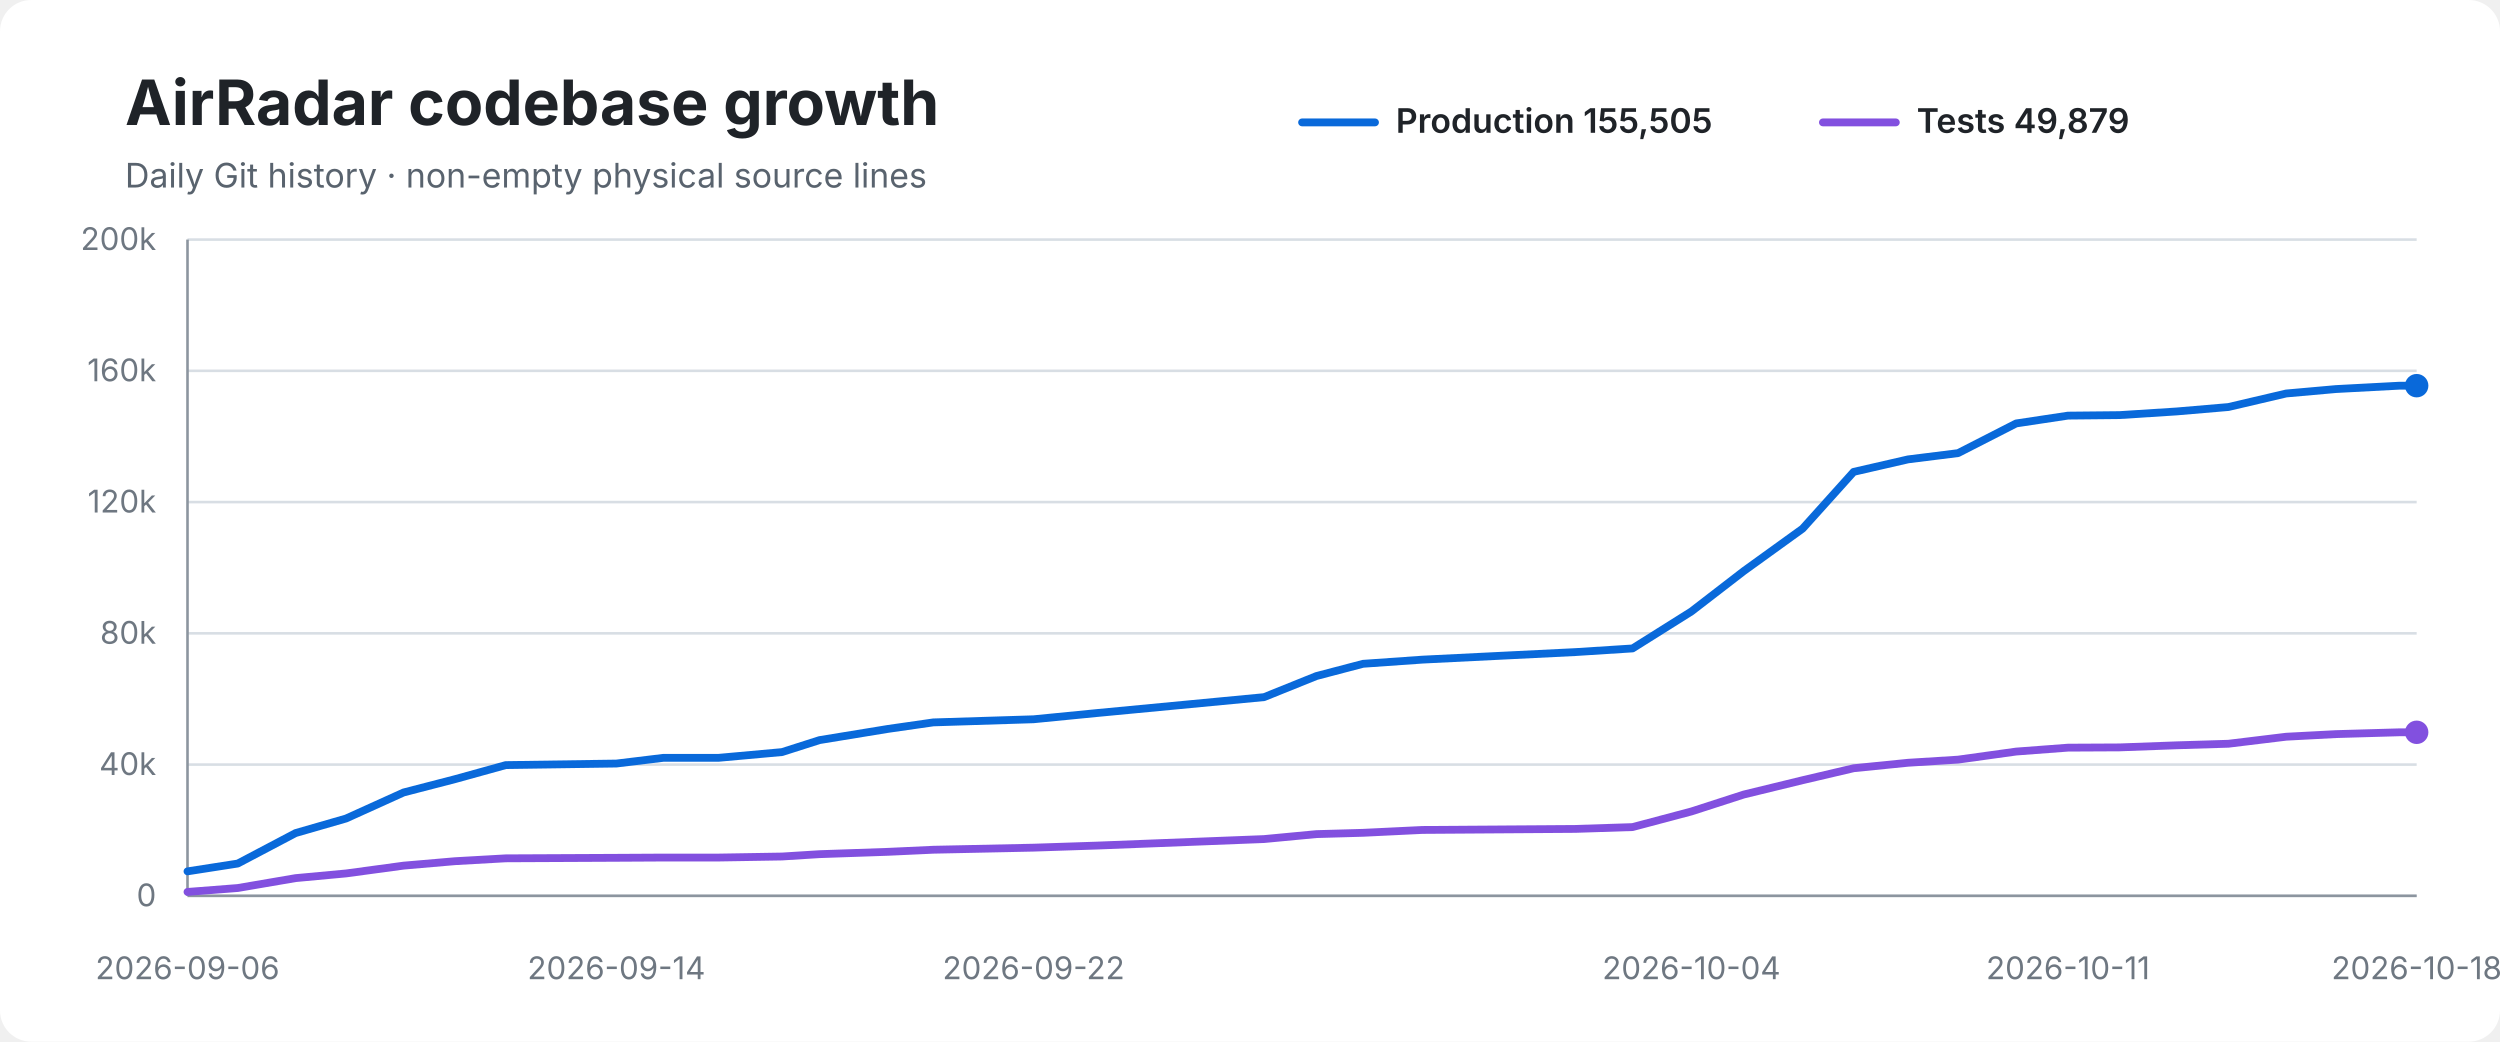
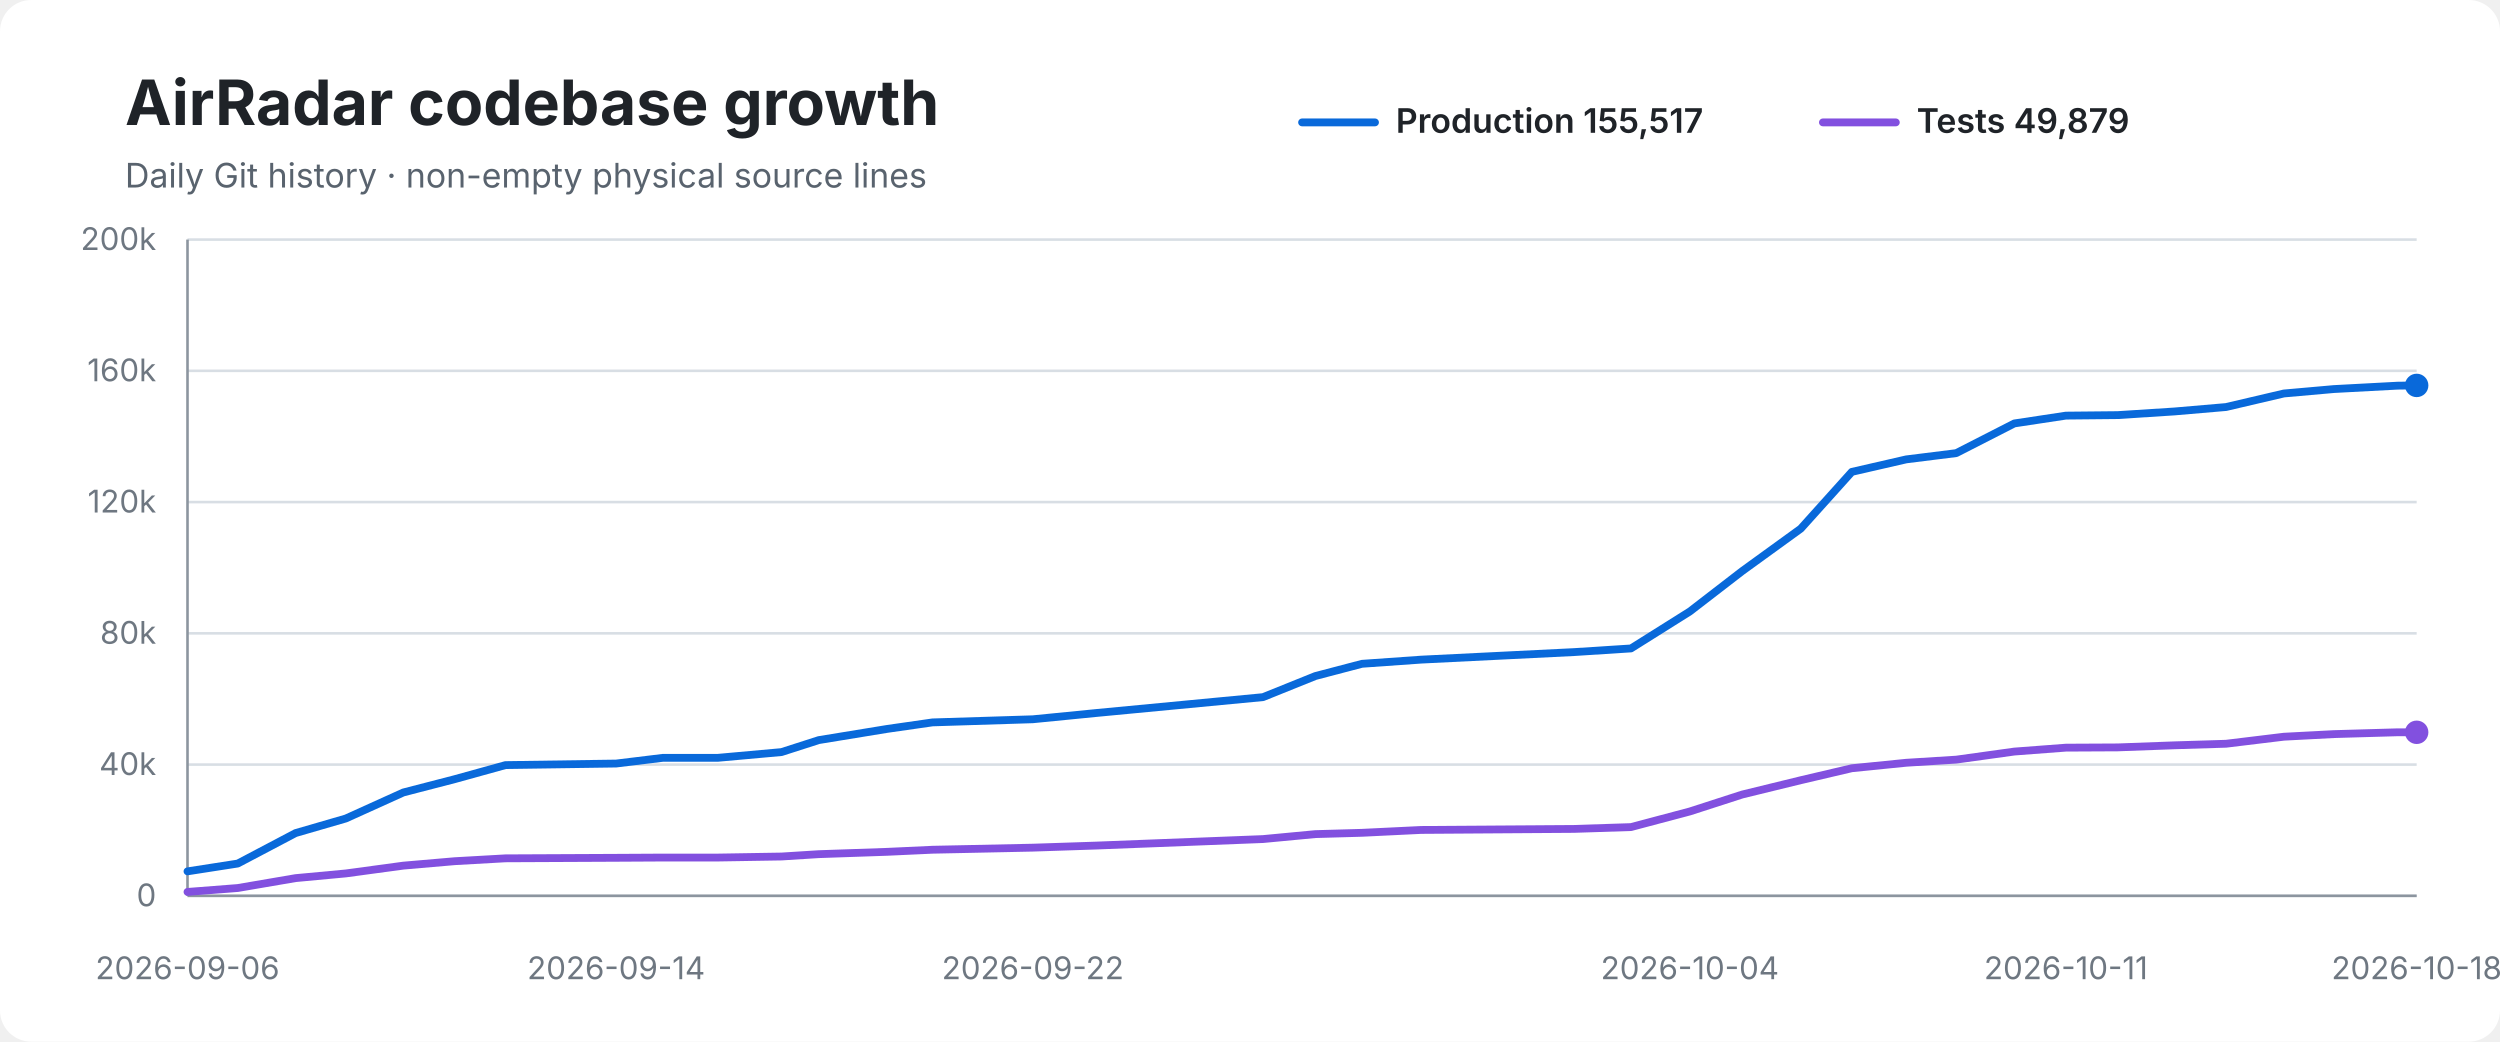
<svg xmlns="http://www.w3.org/2000/svg" width="960" height="400" viewBox="0 0 960 400" role="img" aria-labelledby="title desc">
  <rect width="100%" height="100%" rx="12" fill="#ffffff" />
  <text x="48" y="48" font-family="-apple-system,BlinkMacSystemFont,Segoe UI,sans-serif" font-size="24" font-weight="700" fill="#1f2328">AirRadar codebase growth</text>
  <text x="48" y="72" font-family="-apple-system,BlinkMacSystemFont,Segoe UI,sans-serif" font-size="13" fill="#59636e">Daily Git history · non-empty physical source lines</text>
  <line x1="500" y1="47" x2="528" y2="47" stroke="#0969da" stroke-width="3" stroke-linecap="round" />
-   <text x="536" y="51" font-family="-apple-system,BlinkMacSystemFont,Segoe UI,sans-serif" font-size="13" font-weight="600" fill="#1f2328">Production 155,505</text>
+   <text x="536" y="51" font-family="-apple-system,BlinkMacSystemFont,Segoe UI,sans-serif" font-size="13" font-weight="600" fill="#1f2328">Production 155,517</text>
  <line x1="700" y1="47" x2="728" y2="47" stroke="#8250df" stroke-width="3" stroke-linecap="round" />
  <text x="736" y="51" font-family="-apple-system,BlinkMacSystemFont,Segoe UI,sans-serif" font-size="13" font-weight="600" fill="#1f2328">Tests 49,879</text>
  <line x1="72" y1="92.0" x2="928" y2="92.0" stroke="#d8dee4" stroke-width="1" />
  <text x="60" y="96.0" text-anchor="end" font-family="-apple-system,BlinkMacSystemFont,Segoe UI,sans-serif" font-size="12" fill="#6e7781">200k</text>
  <line x1="72" y1="142.4" x2="928" y2="142.4" stroke="#d8dee4" stroke-width="1" />
  <text x="60" y="146.4" text-anchor="end" font-family="-apple-system,BlinkMacSystemFont,Segoe UI,sans-serif" font-size="12" fill="#6e7781">160k</text>
  <line x1="72" y1="192.8" x2="928" y2="192.8" stroke="#d8dee4" stroke-width="1" />
  <text x="60" y="196.8" text-anchor="end" font-family="-apple-system,BlinkMacSystemFont,Segoe UI,sans-serif" font-size="12" fill="#6e7781">120k</text>
  <line x1="72" y1="243.2" x2="928" y2="243.2" stroke="#d8dee4" stroke-width="1" />
  <text x="60" y="247.2" text-anchor="end" font-family="-apple-system,BlinkMacSystemFont,Segoe UI,sans-serif" font-size="12" fill="#6e7781">80k</text>
  <line x1="72" y1="293.6" x2="928" y2="293.6" stroke="#d8dee4" stroke-width="1" />
  <text x="60" y="297.6" text-anchor="end" font-family="-apple-system,BlinkMacSystemFont,Segoe UI,sans-serif" font-size="12" fill="#6e7781">40k</text>
  <line x1="72" y1="344.0" x2="928" y2="344.0" stroke="#d8dee4" stroke-width="1" />
  <text x="60" y="348.0" text-anchor="end" font-family="-apple-system,BlinkMacSystemFont,Segoe UI,sans-serif" font-size="12" fill="#6e7781">0</text>
  <line x1="72" y1="92" x2="72" y2="344" stroke="#8c959f" stroke-width="1" />
  <line x1="72" y1="344" x2="928" y2="344" stroke="#8c959f" stroke-width="1" />
-   <path d="M 72.0 334.6 L 91.3 331.6 L 113.5 319.9 L 132.9 314.3 L 155.0 304.3 L 174.7 299.2 L 194.2 293.8 L 236.7 293.2 L 254.8 291.0 L 276.0 291.0 L 300.3 288.8 L 314.7 284.2 L 341.0 279.9 L 358.4 277.4 L 396.9 276.2 L 421.3 273.8 L 485.4 267.7 L 505.5 259.6 L 523.4 254.9 L 546.2 253.3 L 605.0 250.4 L 626.9 249.0 L 649.5 234.8 L 669.6 219.3 L 692.2 203.0 L 711.8 181.2 L 732.7 176.4 L 751.9 174.0 L 774.2 162.6 L 794.1 159.6 L 813.9 159.4 L 835.8 158.0 L 855.7 156.3 L 877.9 151.1 L 897.0 149.4 L 921.5 148.1 L 928.0 148.1" fill="none" stroke="#0969da" stroke-width="3" stroke-linecap="round" stroke-linejoin="round" />
-   <path d="M 72.0 342.5 L 91.3 341.0 L 113.5 337.2 L 132.9 335.4 L 155.0 332.4 L 174.7 330.7 L 194.2 329.6 L 236.7 329.4 L 254.8 329.3 L 276.0 329.3 L 300.3 328.9 L 314.7 328.0 L 341.0 327.1 L 358.4 326.3 L 396.9 325.5 L 421.3 324.7 L 485.4 322.2 L 505.5 320.3 L 523.4 319.8 L 546.2 318.7 L 605.0 318.3 L 626.9 317.6 L 649.5 311.6 L 669.6 305.1 L 692.2 299.6 L 711.8 295.0 L 732.7 292.9 L 751.9 291.7 L 774.2 288.6 L 794.1 287.1 L 813.9 287.0 L 835.8 286.2 L 855.7 285.6 L 877.9 282.9 L 897.0 281.9 L 921.5 281.2 L 928.0 281.2" fill="none" stroke="#8250df" stroke-width="3" stroke-linecap="round" stroke-linejoin="round" />
-   <circle cx="928.0" cy="148.1" r="4.5" fill="#0969da" />
+   <path d="M 72.0 334.6 L 91.3 331.6 L 113.5 319.9 L 132.8 314.3 L 154.9 304.3 L 174.6 299.2 L 194.1 293.8 L 236.6 293.2 L 254.6 291.0 L 275.7 291.0 L 300.1 288.8 L 314.4 284.2 L 340.7 279.9 L 358.1 277.4 L 396.6 276.2 L 420.9 273.8 L 485.0 267.7 L 505.1 259.6 L 523.0 254.9 L 545.7 253.3 L 604.5 250.4 L 626.3 249.0 L 648.9 234.8 L 669.0 219.3 L 691.5 203.0 L 711.1 181.2 L 732.0 176.4 L 751.2 174.0 L 773.5 162.6 L 793.3 159.6 L 813.2 159.4 L 835.0 158.0 L 854.8 156.3 L 877.0 151.1 L 896.2 149.4 L 920.6 148.1 L 928.0 148.0" fill="none" stroke="#0969da" stroke-width="3" stroke-linecap="round" stroke-linejoin="round" />
+   <path d="M 72.0 342.5 L 91.3 341.0 L 113.5 337.2 L 132.8 335.4 L 154.9 332.4 L 174.6 330.7 L 194.1 329.6 L 236.6 329.4 L 254.6 329.3 L 275.7 329.3 L 300.1 328.9 L 314.4 328.0 L 340.7 327.1 L 358.1 326.3 L 396.6 325.5 L 420.9 324.7 L 485.0 322.2 L 505.1 320.3 L 523.0 319.8 L 545.7 318.7 L 604.5 318.3 L 626.3 317.6 L 648.9 311.6 L 669.0 305.1 L 691.5 299.6 L 711.1 295.0 L 732.0 292.9 L 751.2 291.7 L 773.5 288.6 L 793.3 287.1 L 813.2 287.0 L 835.0 286.2 L 854.8 285.6 L 877.0 282.9 L 896.2 281.9 L 920.6 281.2 L 928.0 281.2" fill="none" stroke="#8250df" stroke-width="3" stroke-linecap="round" stroke-linejoin="round" />
+   <circle cx="928.0" cy="148.0" r="4.5" fill="#0969da" />
  <circle cx="928.0" cy="281.2" r="4.5" fill="#8250df" />
  <text x="72.0" y="376" text-anchor="middle" font-family="-apple-system,BlinkMacSystemFont,Segoe UI,sans-serif" font-size="12" fill="#6e7781">2026-09-06</text>
-   <text x="236.7" y="376" text-anchor="middle" font-family="-apple-system,BlinkMacSystemFont,Segoe UI,sans-serif" font-size="12" fill="#6e7781">2026-09-14</text>
-   <text x="396.9" y="376" text-anchor="middle" font-family="-apple-system,BlinkMacSystemFont,Segoe UI,sans-serif" font-size="12" fill="#6e7781">2026-09-22</text>
-   <text x="649.5" y="376" text-anchor="middle" font-family="-apple-system,BlinkMacSystemFont,Segoe UI,sans-serif" font-size="12" fill="#6e7781">2026-10-04</text>
-   <text x="794.1" y="376" text-anchor="middle" font-family="-apple-system,BlinkMacSystemFont,Segoe UI,sans-serif" font-size="12" fill="#6e7781">2026-10-11</text>
+   <text x="236.6" y="376" text-anchor="middle" font-family="-apple-system,BlinkMacSystemFont,Segoe UI,sans-serif" font-size="12" fill="#6e7781">2026-09-14</text>
+   <text x="396.6" y="376" text-anchor="middle" font-family="-apple-system,BlinkMacSystemFont,Segoe UI,sans-serif" font-size="12" fill="#6e7781">2026-09-22</text>
+   <text x="648.9" y="376" text-anchor="middle" font-family="-apple-system,BlinkMacSystemFont,Segoe UI,sans-serif" font-size="12" fill="#6e7781">2026-10-04</text>
+   <text x="793.3" y="376" text-anchor="middle" font-family="-apple-system,BlinkMacSystemFont,Segoe UI,sans-serif" font-size="12" fill="#6e7781">2026-10-11</text>
  <text x="928.0" y="376" text-anchor="middle" font-family="-apple-system,BlinkMacSystemFont,Segoe UI,sans-serif" font-size="12" fill="#6e7781">2026-10-18</text>
</svg>
